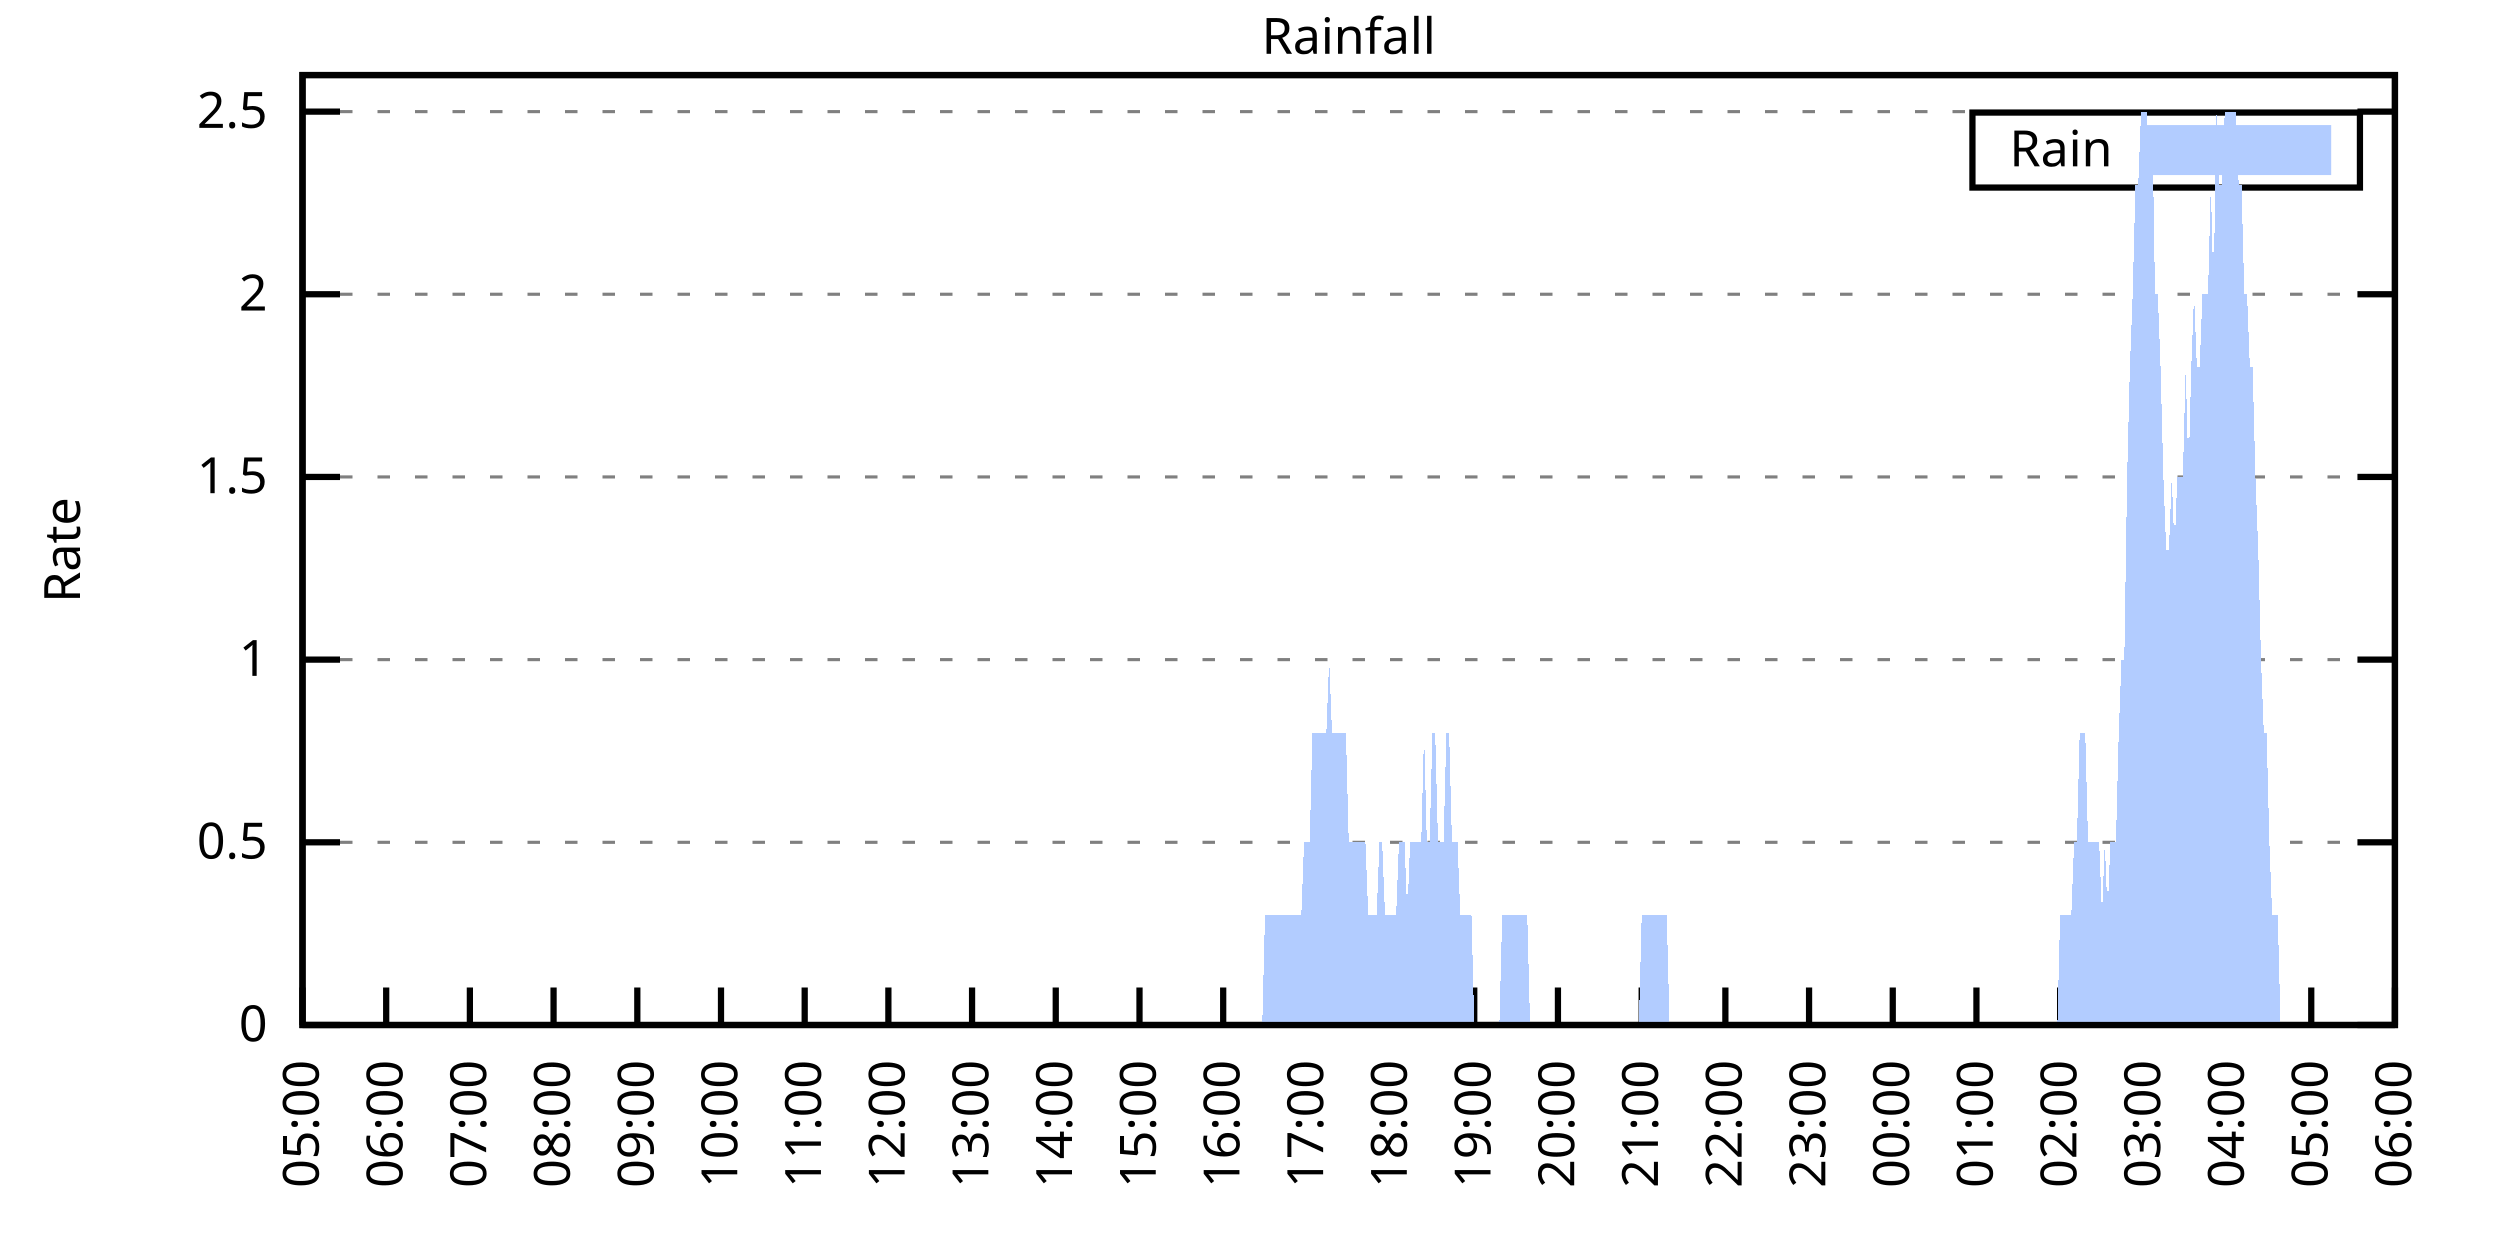
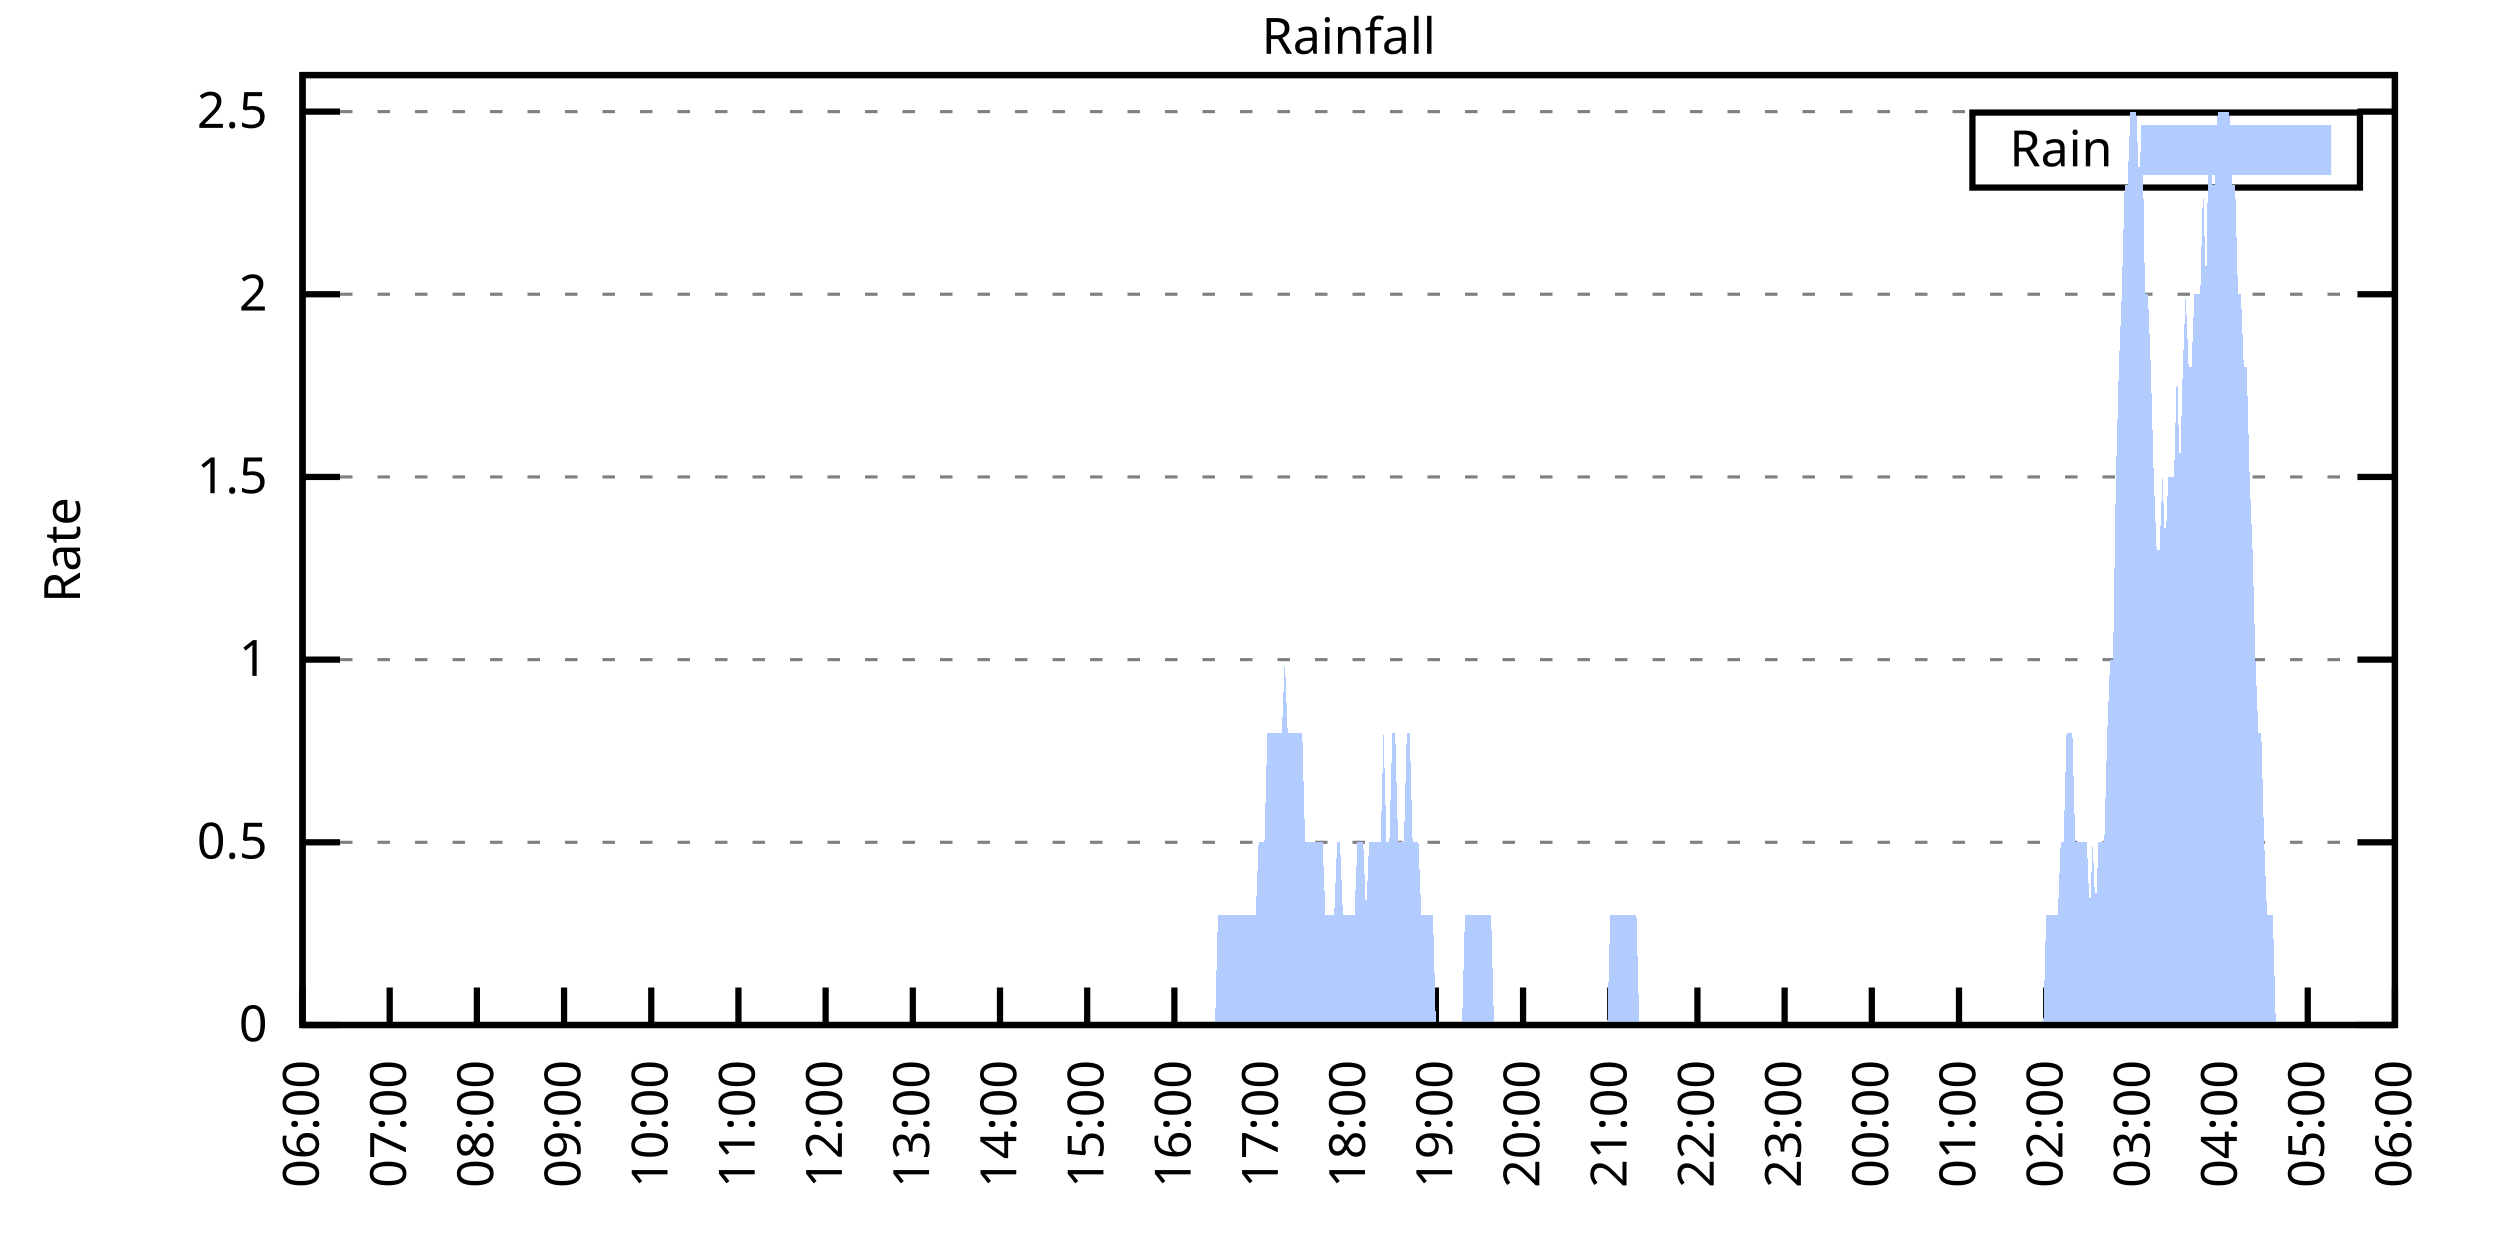
<svg xmlns="http://www.w3.org/2000/svg" xmlns:xlink="http://www.w3.org/1999/xlink" width="400" height="200" viewBox="0 0 400 200">
  <g id="gnuplot_canvas">
    <rect x="0" y="0" width="400" height="200" fill="none" />
    <defs>
      <circle id="gpDot" r="0.5" stroke-width="0.5" stroke="currentColor" />
      <path id="gpPt0" stroke-width="0.333" stroke="currentColor" d="M-1,0 h2 M0,-1 v2" />
      <path id="gpPt1" stroke-width="0.333" stroke="currentColor" d="M-1,-1 L1,1 M1,-1 L-1,1" />
      <path id="gpPt2" stroke-width="0.333" stroke="currentColor" d="M-1,0 L1,0 M0,-1 L0,1 M-1,-1 L1,1 M-1,1 L1,-1" />
      <rect id="gpPt3" stroke-width="0.333" stroke="currentColor" x="-1" y="-1" width="2" height="2" />
      <rect id="gpPt4" stroke-width="0.333" stroke="currentColor" fill="currentColor" x="-1" y="-1" width="2" height="2" />
      <circle id="gpPt5" stroke-width="0.333" stroke="currentColor" cx="0" cy="0" r="1" />
      <use xlink:href="#gpPt5" id="gpPt6" fill="currentColor" stroke="none" />
      <path id="gpPt7" stroke-width="0.333" stroke="currentColor" d="M0,-1.33 L-1.33,0.67 L1.33,0.67 z" />
      <use xlink:href="#gpPt7" id="gpPt8" fill="currentColor" stroke="none" />
      <use xlink:href="#gpPt7" id="gpPt9" stroke="currentColor" transform="rotate(180)" />
      <use xlink:href="#gpPt9" id="gpPt10" fill="currentColor" stroke="none" />
      <use xlink:href="#gpPt3" id="gpPt11" stroke="currentColor" transform="rotate(45)" />
      <use xlink:href="#gpPt11" id="gpPt12" fill="currentColor" stroke="none" />
      <path id="gpPt13" stroke-width="0.333" stroke="currentColor" d="M0,1.330 L1.265,0.411 L0.782,-1.067 L-0.782,-1.076 L-1.265,0.411 z" />
      <use xlink:href="#gpPt13" id="gpPt14" fill="currentColor" stroke="none" />
      <filter id="textbox" filterUnits="objectBoundingBox" x="0" y="0" height="1" width="1">
        <feFlood flood-color="white" flood-opacity="1" result="bgnd" />
        <feComposite in="SourceGraphic" in2="bgnd" operator="atop" />
      </filter>
      <filter id="greybox" filterUnits="objectBoundingBox" x="0" y="0" height="1" width="1">
        <feFlood flood-color="lightgrey" flood-opacity="1" result="grey" />
        <feComposite in="SourceGraphic" in2="grey" operator="atop" />
      </filter>
    </defs>
    <g fill="none" color="white" stroke="currentColor" stroke-width="1.00" stroke-linecap="butt" stroke-linejoin="miter">
</g>
    <g fill="none" color="black" stroke="currentColor" stroke-width="1.00" stroke-linecap="butt" stroke-linejoin="miter">
      <g stroke="none" shape-rendering="crispEdges">
        <polygon fill="rgb(255, 255, 255)" points="48.40,164.00 383.18,164.00 383.18,12.02 48.40,12.02 " />
      </g>
    </g>
    <g fill="none" color="black" stroke="currentColor" stroke-width="1.00" stroke-linecap="butt" stroke-linejoin="miter">
</g>
    <g fill="none" color="black" stroke="black" stroke-width="0.50" stroke-linecap="butt" stroke-linejoin="miter">
</g>
    <g fill="none" color="gray" stroke="currentColor" stroke-width="0.50" stroke-linecap="butt" stroke-linejoin="miter">
      <path stroke="gray" stroke-dasharray="2,4" class="gridline" d="M48.40,164.00 L383.19,164.00  " />
    </g>
    <g fill="none" color="gray" stroke="gray" stroke-width="1.00" stroke-linecap="butt" stroke-linejoin="miter">
</g>
    <g fill="none" color="black" stroke="currentColor" stroke-width="1.00" stroke-linecap="butt" stroke-linejoin="miter">
      <path stroke="black" d="M48.40,164.00 L54.40,164.00 M383.19,164.00 L377.19,164.00  " />
      <g transform="translate(42.80,166.60)" stroke="none" fill="black" font-family="Sans" font-size="8.00" text-anchor="end">
        <text>
          <tspan font-family="Sans"> 0</tspan>
        </text>
      </g>
    </g>
    <g fill="none" color="black" stroke="currentColor" stroke-width="1.00" stroke-linecap="butt" stroke-linejoin="miter">
</g>
    <g fill="none" color="black" stroke="black" stroke-width="0.50" stroke-linecap="butt" stroke-linejoin="miter">
</g>
    <g fill="none" color="gray" stroke="currentColor" stroke-width="0.50" stroke-linecap="butt" stroke-linejoin="miter">
      <path stroke="gray" stroke-dasharray="2,4" class="gridline" d="M48.40,134.77 L383.19,134.77  " />
    </g>
    <g fill="none" color="gray" stroke="gray" stroke-width="1.00" stroke-linecap="butt" stroke-linejoin="miter">
</g>
    <g fill="none" color="black" stroke="currentColor" stroke-width="1.00" stroke-linecap="butt" stroke-linejoin="miter">
      <path stroke="black" d="M48.40,134.77 L54.40,134.77 M383.19,134.77 L377.19,134.77  " />
      <g transform="translate(42.80,137.37)" stroke="none" fill="black" font-family="Sans" font-size="8.00" text-anchor="end">
        <text>
          <tspan font-family="Sans"> 0.5</tspan>
        </text>
      </g>
    </g>
    <g fill="none" color="black" stroke="currentColor" stroke-width="1.00" stroke-linecap="butt" stroke-linejoin="miter">
</g>
    <g fill="none" color="black" stroke="black" stroke-width="0.50" stroke-linecap="butt" stroke-linejoin="miter">
</g>
    <g fill="none" color="gray" stroke="currentColor" stroke-width="0.50" stroke-linecap="butt" stroke-linejoin="miter">
      <path stroke="gray" stroke-dasharray="2,4" class="gridline" d="M48.40,105.54 L383.19,105.54  " />
    </g>
    <g fill="none" color="gray" stroke="gray" stroke-width="1.00" stroke-linecap="butt" stroke-linejoin="miter">
</g>
    <g fill="none" color="black" stroke="currentColor" stroke-width="1.00" stroke-linecap="butt" stroke-linejoin="miter">
      <path stroke="black" d="M48.40,105.54 L54.40,105.54 M383.19,105.54 L377.19,105.54  " />
      <g transform="translate(42.80,108.14)" stroke="none" fill="black" font-family="Sans" font-size="8.00" text-anchor="end">
        <text>
          <tspan font-family="Sans"> 1</tspan>
        </text>
      </g>
    </g>
    <g fill="none" color="black" stroke="currentColor" stroke-width="1.00" stroke-linecap="butt" stroke-linejoin="miter">
</g>
    <g fill="none" color="black" stroke="black" stroke-width="0.50" stroke-linecap="butt" stroke-linejoin="miter">
</g>
    <g fill="none" color="gray" stroke="currentColor" stroke-width="0.50" stroke-linecap="butt" stroke-linejoin="miter">
      <path stroke="gray" stroke-dasharray="2,4" class="gridline" d="M48.40,76.31 L383.19,76.31  " />
    </g>
    <g fill="none" color="gray" stroke="gray" stroke-width="1.00" stroke-linecap="butt" stroke-linejoin="miter">
</g>
    <g fill="none" color="black" stroke="currentColor" stroke-width="1.00" stroke-linecap="butt" stroke-linejoin="miter">
      <path stroke="black" d="M48.40,76.31 L54.40,76.31 M383.19,76.31 L377.19,76.31  " />
      <g transform="translate(42.80,78.91)" stroke="none" fill="black" font-family="Sans" font-size="8.00" text-anchor="end">
        <text>
          <tspan font-family="Sans"> 1.5</tspan>
        </text>
      </g>
    </g>
    <g fill="none" color="black" stroke="currentColor" stroke-width="1.00" stroke-linecap="butt" stroke-linejoin="miter">
</g>
    <g fill="none" color="black" stroke="black" stroke-width="0.50" stroke-linecap="butt" stroke-linejoin="miter">
</g>
    <g fill="none" color="gray" stroke="currentColor" stroke-width="0.50" stroke-linecap="butt" stroke-linejoin="miter">
      <path stroke="gray" stroke-dasharray="2,4" class="gridline" d="M48.40,47.08 L383.19,47.08  " />
    </g>
    <g fill="none" color="gray" stroke="gray" stroke-width="1.00" stroke-linecap="butt" stroke-linejoin="miter">
</g>
    <g fill="none" color="black" stroke="currentColor" stroke-width="1.00" stroke-linecap="butt" stroke-linejoin="miter">
      <path stroke="black" d="M48.40,47.08 L54.40,47.08 M383.19,47.08 L377.19,47.08  " />
      <g transform="translate(42.80,49.68)" stroke="none" fill="black" font-family="Sans" font-size="8.00" text-anchor="end">
        <text>
          <tspan font-family="Sans"> 2</tspan>
        </text>
      </g>
    </g>
    <g fill="none" color="black" stroke="currentColor" stroke-width="1.00" stroke-linecap="butt" stroke-linejoin="miter">
</g>
    <g fill="none" color="black" stroke="black" stroke-width="0.50" stroke-linecap="butt" stroke-linejoin="miter">
</g>
    <g fill="none" color="gray" stroke="currentColor" stroke-width="0.50" stroke-linecap="butt" stroke-linejoin="miter">
      <path stroke="gray" stroke-dasharray="2,4" class="gridline" d="M48.40,17.86 L383.19,17.86  " />
    </g>
    <g fill="none" color="gray" stroke="gray" stroke-width="1.00" stroke-linecap="butt" stroke-linejoin="miter">
</g>
    <g fill="none" color="black" stroke="currentColor" stroke-width="1.00" stroke-linecap="butt" stroke-linejoin="miter">
      <path stroke="black" d="M48.40,17.86 L54.40,17.86 M383.19,17.86 L377.19,17.86  " />
      <g transform="translate(42.80,20.46)" stroke="none" fill="black" font-family="Sans" font-size="8.00" text-anchor="end">
        <text>
          <tspan font-family="Sans"> 2.5</tspan>
        </text>
      </g>
    </g>
    <g fill="none" color="black" stroke="currentColor" stroke-width="1.00" stroke-linecap="butt" stroke-linejoin="miter">
      <path stroke="black" d="M48.40,164.00 L48.40,158.00  " />
      <g transform="translate(51.00,169.60) rotate(270.00)" stroke="none" fill="black" font-family="Sans" font-size="8.00" text-anchor="end">
        <text>
-           <tspan font-family="Sans">05:00</tspan>
-         </text>
-       </g>
-     </g>
-     <g fill="none" color="black" stroke="currentColor" stroke-width="1.00" stroke-linecap="butt" stroke-linejoin="miter">
-       <path stroke="black" d="M61.79,164.00 L61.79,158.00  " />
-       <g transform="translate(64.39,169.60) rotate(270.00)" stroke="none" fill="black" font-family="Sans" font-size="8.00" text-anchor="end">
-         <text>
          <tspan font-family="Sans">06:00</tspan>
        </text>
      </g>
    </g>
    <g fill="none" color="black" stroke="currentColor" stroke-width="1.00" stroke-linecap="butt" stroke-linejoin="miter">
-       <path stroke="black" d="M75.18,164.00 L75.18,158.00  " />
-       <g transform="translate(77.78,169.60) rotate(270.00)" stroke="none" fill="black" font-family="Sans" font-size="8.00" text-anchor="end">
+       <path stroke="black" d="M62.35,164.00 L62.35,158.00  " />
+       <g transform="translate(64.95,169.60) rotate(270.00)" stroke="none" fill="black" font-family="Sans" font-size="8.00" text-anchor="end">
        <text>
          <tspan font-family="Sans">07:00</tspan>
        </text>
      </g>
    </g>
    <g fill="none" color="black" stroke="currentColor" stroke-width="1.00" stroke-linecap="butt" stroke-linejoin="miter">
-       <path stroke="black" d="M88.57,164.00 L88.57,158.00  " />
-       <g transform="translate(91.17,169.60) rotate(270.00)" stroke="none" fill="black" font-family="Sans" font-size="8.00" text-anchor="end">
+       <path stroke="black" d="M76.30,164.00 L76.30,158.00  " />
+       <g transform="translate(78.90,169.60) rotate(270.00)" stroke="none" fill="black" font-family="Sans" font-size="8.00" text-anchor="end">
        <text>
          <tspan font-family="Sans">08:00</tspan>
        </text>
      </g>
    </g>
    <g fill="none" color="black" stroke="currentColor" stroke-width="1.00" stroke-linecap="butt" stroke-linejoin="miter">
-       <path stroke="black" d="M101.97,164.00 L101.97,158.00  " />
-       <g transform="translate(104.57,169.60) rotate(270.00)" stroke="none" fill="black" font-family="Sans" font-size="8.00" text-anchor="end">
+       <path stroke="black" d="M90.25,164.00 L90.25,158.00  " />
+       <g transform="translate(92.85,169.60) rotate(270.00)" stroke="none" fill="black" font-family="Sans" font-size="8.00" text-anchor="end">
        <text>
          <tspan font-family="Sans">09:00</tspan>
        </text>
      </g>
    </g>
    <g fill="none" color="black" stroke="currentColor" stroke-width="1.00" stroke-linecap="butt" stroke-linejoin="miter">
-       <path stroke="black" d="M115.36,164.00 L115.36,158.00  " />
-       <g transform="translate(117.96,169.60) rotate(270.00)" stroke="none" fill="black" font-family="Sans" font-size="8.00" text-anchor="end">
+       <path stroke="black" d="M104.20,164.00 L104.20,158.00  " />
+       <g transform="translate(106.80,169.60) rotate(270.00)" stroke="none" fill="black" font-family="Sans" font-size="8.00" text-anchor="end">
        <text>
          <tspan font-family="Sans">10:00</tspan>
        </text>
      </g>
    </g>
    <g fill="none" color="black" stroke="currentColor" stroke-width="1.00" stroke-linecap="butt" stroke-linejoin="miter">
-       <path stroke="black" d="M128.75,164.00 L128.75,158.00  " />
-       <g transform="translate(131.35,169.60) rotate(270.00)" stroke="none" fill="black" font-family="Sans" font-size="8.00" text-anchor="end">
+       <path stroke="black" d="M118.15,164.00 L118.15,158.00  " />
+       <g transform="translate(120.75,169.60) rotate(270.00)" stroke="none" fill="black" font-family="Sans" font-size="8.00" text-anchor="end">
        <text>
          <tspan font-family="Sans">11:00</tspan>
        </text>
      </g>
    </g>
    <g fill="none" color="black" stroke="currentColor" stroke-width="1.00" stroke-linecap="butt" stroke-linejoin="miter">
-       <path stroke="black" d="M142.14,164.00 L142.14,158.00  " />
-       <g transform="translate(144.74,169.60) rotate(270.00)" stroke="none" fill="black" font-family="Sans" font-size="8.00" text-anchor="end">
+       <path stroke="black" d="M132.10,164.00 L132.10,158.00  " />
+       <g transform="translate(134.70,169.60) rotate(270.00)" stroke="none" fill="black" font-family="Sans" font-size="8.00" text-anchor="end">
        <text>
          <tspan font-family="Sans">12:00</tspan>
        </text>
      </g>
    </g>
    <g fill="none" color="black" stroke="currentColor" stroke-width="1.00" stroke-linecap="butt" stroke-linejoin="miter">
-       <path stroke="black" d="M155.53,164.00 L155.53,158.00  " />
-       <g transform="translate(158.13,169.60) rotate(270.00)" stroke="none" fill="black" font-family="Sans" font-size="8.00" text-anchor="end">
+       <path stroke="black" d="M146.05,164.00 L146.05,158.00  " />
+       <g transform="translate(148.65,169.60) rotate(270.00)" stroke="none" fill="black" font-family="Sans" font-size="8.00" text-anchor="end">
        <text>
          <tspan font-family="Sans">13:00</tspan>
        </text>
      </g>
    </g>
    <g fill="none" color="black" stroke="currentColor" stroke-width="1.00" stroke-linecap="butt" stroke-linejoin="miter">
-       <path stroke="black" d="M168.92,164.00 L168.92,158.00  " />
-       <g transform="translate(171.52,169.60) rotate(270.00)" stroke="none" fill="black" font-family="Sans" font-size="8.00" text-anchor="end">
+       <path stroke="black" d="M160.00,164.00 L160.00,158.00  " />
+       <g transform="translate(162.60,169.60) rotate(270.00)" stroke="none" fill="black" font-family="Sans" font-size="8.00" text-anchor="end">
        <text>
          <tspan font-family="Sans">14:00</tspan>
        </text>
      </g>
    </g>
    <g fill="none" color="black" stroke="currentColor" stroke-width="1.00" stroke-linecap="butt" stroke-linejoin="miter">
-       <path stroke="black" d="M182.32,164.00 L182.32,158.00  " />
-       <g transform="translate(184.92,169.60) rotate(270.00)" stroke="none" fill="black" font-family="Sans" font-size="8.00" text-anchor="end">
+       <path stroke="black" d="M173.95,164.00 L173.95,158.00  " />
+       <g transform="translate(176.55,169.60) rotate(270.00)" stroke="none" fill="black" font-family="Sans" font-size="8.00" text-anchor="end">
        <text>
          <tspan font-family="Sans">15:00</tspan>
        </text>
      </g>
    </g>
    <g fill="none" color="black" stroke="currentColor" stroke-width="1.00" stroke-linecap="butt" stroke-linejoin="miter">
-       <path stroke="black" d="M195.71,164.00 L195.71,158.00  " />
-       <g transform="translate(198.31,169.60) rotate(270.00)" stroke="none" fill="black" font-family="Sans" font-size="8.00" text-anchor="end">
+       <path stroke="black" d="M187.90,164.00 L187.90,158.00  " />
+       <g transform="translate(190.50,169.60) rotate(270.00)" stroke="none" fill="black" font-family="Sans" font-size="8.00" text-anchor="end">
        <text>
          <tspan font-family="Sans">16:00</tspan>
        </text>
      </g>
    </g>
    <g fill="none" color="black" stroke="currentColor" stroke-width="1.00" stroke-linecap="butt" stroke-linejoin="miter">
-       <path stroke="black" d="M209.10,164.00 L209.10,158.00  " />
-       <g transform="translate(211.70,169.60) rotate(270.00)" stroke="none" fill="black" font-family="Sans" font-size="8.00" text-anchor="end">
+       <path stroke="black" d="M201.85,164.00 L201.85,158.00  " />
+       <g transform="translate(204.45,169.60) rotate(270.00)" stroke="none" fill="black" font-family="Sans" font-size="8.00" text-anchor="end">
        <text>
          <tspan font-family="Sans">17:00</tspan>
        </text>
      </g>
    </g>
    <g fill="none" color="black" stroke="currentColor" stroke-width="1.00" stroke-linecap="butt" stroke-linejoin="miter">
-       <path stroke="black" d="M222.49,164.00 L222.49,158.00  " />
-       <g transform="translate(225.09,169.60) rotate(270.00)" stroke="none" fill="black" font-family="Sans" font-size="8.00" text-anchor="end">
+       <path stroke="black" d="M215.80,164.00 L215.80,158.00  " />
+       <g transform="translate(218.40,169.60) rotate(270.00)" stroke="none" fill="black" font-family="Sans" font-size="8.00" text-anchor="end">
        <text>
          <tspan font-family="Sans">18:00</tspan>
        </text>
      </g>
    </g>
    <g fill="none" color="black" stroke="currentColor" stroke-width="1.00" stroke-linecap="butt" stroke-linejoin="miter">
-       <path stroke="black" d="M235.88,164.00 L235.88,158.00  " />
-       <g transform="translate(238.48,169.60) rotate(270.00)" stroke="none" fill="black" font-family="Sans" font-size="8.00" text-anchor="end">
+       <path stroke="black" d="M229.74,164.00 L229.74,158.00  " />
+       <g transform="translate(232.34,169.60) rotate(270.00)" stroke="none" fill="black" font-family="Sans" font-size="8.00" text-anchor="end">
        <text>
          <tspan font-family="Sans">19:00</tspan>
        </text>
      </g>
    </g>
    <g fill="none" color="black" stroke="currentColor" stroke-width="1.00" stroke-linecap="butt" stroke-linejoin="miter">
-       <path stroke="black" d="M249.27,164.00 L249.27,158.00  " />
-       <g transform="translate(251.87,169.60) rotate(270.00)" stroke="none" fill="black" font-family="Sans" font-size="8.00" text-anchor="end">
+       <path stroke="black" d="M243.69,164.00 L243.69,158.00  " />
+       <g transform="translate(246.29,169.60) rotate(270.00)" stroke="none" fill="black" font-family="Sans" font-size="8.00" text-anchor="end">
        <text>
          <tspan font-family="Sans">20:00</tspan>
        </text>
      </g>
    </g>
    <g fill="none" color="black" stroke="currentColor" stroke-width="1.00" stroke-linecap="butt" stroke-linejoin="miter">
-       <path stroke="black" d="M262.67,164.00 L262.67,158.00  " />
-       <g transform="translate(265.27,169.60) rotate(270.00)" stroke="none" fill="black" font-family="Sans" font-size="8.00" text-anchor="end">
+       <path stroke="black" d="M257.64,164.00 L257.64,158.00  " />
+       <g transform="translate(260.24,169.60) rotate(270.00)" stroke="none" fill="black" font-family="Sans" font-size="8.00" text-anchor="end">
        <text>
          <tspan font-family="Sans">21:00</tspan>
        </text>
      </g>
    </g>
    <g fill="none" color="black" stroke="currentColor" stroke-width="1.00" stroke-linecap="butt" stroke-linejoin="miter">
-       <path stroke="black" d="M276.06,164.00 L276.06,158.00  " />
-       <g transform="translate(278.66,169.60) rotate(270.00)" stroke="none" fill="black" font-family="Sans" font-size="8.00" text-anchor="end">
+       <path stroke="black" d="M271.59,164.00 L271.59,158.00  " />
+       <g transform="translate(274.19,169.60) rotate(270.00)" stroke="none" fill="black" font-family="Sans" font-size="8.00" text-anchor="end">
        <text>
          <tspan font-family="Sans">22:00</tspan>
        </text>
      </g>
    </g>
    <g fill="none" color="black" stroke="currentColor" stroke-width="1.00" stroke-linecap="butt" stroke-linejoin="miter">
-       <path stroke="black" d="M289.45,164.00 L289.45,158.00  " />
-       <g transform="translate(292.05,169.60) rotate(270.00)" stroke="none" fill="black" font-family="Sans" font-size="8.00" text-anchor="end">
+       <path stroke="black" d="M285.54,164.00 L285.54,158.00  " />
+       <g transform="translate(288.14,169.60) rotate(270.00)" stroke="none" fill="black" font-family="Sans" font-size="8.00" text-anchor="end">
        <text>
          <tspan font-family="Sans">23:00</tspan>
        </text>
      </g>
    </g>
    <g fill="none" color="black" stroke="currentColor" stroke-width="1.00" stroke-linecap="butt" stroke-linejoin="miter">
-       <path stroke="black" d="M302.84,164.00 L302.84,158.00  " />
-       <g transform="translate(305.44,169.60) rotate(270.00)" stroke="none" fill="black" font-family="Sans" font-size="8.00" text-anchor="end">
+       <path stroke="black" d="M299.49,164.00 L299.49,158.00  " />
+       <g transform="translate(302.09,169.60) rotate(270.00)" stroke="none" fill="black" font-family="Sans" font-size="8.00" text-anchor="end">
        <text>
          <tspan font-family="Sans">00:00</tspan>
        </text>
      </g>
    </g>
    <g fill="none" color="black" stroke="currentColor" stroke-width="1.00" stroke-linecap="butt" stroke-linejoin="miter">
-       <path stroke="black" d="M316.23,164.00 L316.23,158.00  " />
-       <g transform="translate(318.83,169.60) rotate(270.00)" stroke="none" fill="black" font-family="Sans" font-size="8.00" text-anchor="end">
+       <path stroke="black" d="M313.44,164.00 L313.44,158.00  " />
+       <g transform="translate(316.04,169.60) rotate(270.00)" stroke="none" fill="black" font-family="Sans" font-size="8.00" text-anchor="end">
        <text>
          <tspan font-family="Sans">01:00</tspan>
        </text>
      </g>
    </g>
    <g fill="none" color="black" stroke="currentColor" stroke-width="1.00" stroke-linecap="butt" stroke-linejoin="miter">
-       <path stroke="black" d="M329.62,164.00 L329.62,158.00  " />
-       <g transform="translate(332.22,169.60) rotate(270.00)" stroke="none" fill="black" font-family="Sans" font-size="8.00" text-anchor="end">
+       <path stroke="black" d="M327.39,164.00 L327.39,158.00  " />
+       <g transform="translate(329.99,169.60) rotate(270.00)" stroke="none" fill="black" font-family="Sans" font-size="8.00" text-anchor="end">
        <text>
          <tspan font-family="Sans">02:00</tspan>
        </text>
      </g>
    </g>
    <g fill="none" color="black" stroke="currentColor" stroke-width="1.00" stroke-linecap="butt" stroke-linejoin="miter">
-       <path stroke="black" d="M343.02,164.00 L343.02,158.00  " />
-       <g transform="translate(345.62,169.60) rotate(270.00)" stroke="none" fill="black" font-family="Sans" font-size="8.00" text-anchor="end">
+       <path stroke="black" d="M341.34,164.00 L341.34,158.00  " />
+       <g transform="translate(343.94,169.60) rotate(270.00)" stroke="none" fill="black" font-family="Sans" font-size="8.00" text-anchor="end">
        <text>
          <tspan font-family="Sans">03:00</tspan>
        </text>
      </g>
    </g>
    <g fill="none" color="black" stroke="currentColor" stroke-width="1.00" stroke-linecap="butt" stroke-linejoin="miter">
-       <path stroke="black" d="M356.41,164.00 L356.41,158.00  " />
-       <g transform="translate(359.01,169.60) rotate(270.00)" stroke="none" fill="black" font-family="Sans" font-size="8.00" text-anchor="end">
+       <path stroke="black" d="M355.29,164.00 L355.29,158.00  " />
+       <g transform="translate(357.89,169.60) rotate(270.00)" stroke="none" fill="black" font-family="Sans" font-size="8.00" text-anchor="end">
        <text>
          <tspan font-family="Sans">04:00</tspan>
        </text>
      </g>
    </g>
    <g fill="none" color="black" stroke="currentColor" stroke-width="1.00" stroke-linecap="butt" stroke-linejoin="miter">
-       <path stroke="black" d="M369.80,164.00 L369.80,158.00  " />
-       <g transform="translate(372.40,169.60) rotate(270.00)" stroke="none" fill="black" font-family="Sans" font-size="8.00" text-anchor="end">
+       <path stroke="black" d="M369.24,164.00 L369.24,158.00  " />
+       <g transform="translate(371.84,169.60) rotate(270.00)" stroke="none" fill="black" font-family="Sans" font-size="8.00" text-anchor="end">
        <text>
          <tspan font-family="Sans">05:00</tspan>
        </text>
      </g>
    </g>
    <g fill="none" color="black" stroke="currentColor" stroke-width="1.00" stroke-linecap="butt" stroke-linejoin="miter">
      <path stroke="black" d="M383.19,164.00 L383.19,158.00  " />
      <g transform="translate(385.79,169.60) rotate(270.00)" stroke="none" fill="black" font-family="Sans" font-size="8.00" text-anchor="end">
        <text>
          <tspan font-family="Sans">06:00</tspan>
        </text>
      </g>
    </g>
    <g fill="none" color="black" stroke="currentColor" stroke-width="1.00" stroke-linecap="butt" stroke-linejoin="miter">
</g>
    <g fill="none" color="black" stroke="currentColor" stroke-width="1.00" stroke-linecap="butt" stroke-linejoin="miter">
      <path stroke="black" d="M48.40,12.01 L48.40,164.00 L383.19,164.00 L383.19,12.01 L48.40,12.01 Z  " />
    </g>
    <g fill="none" color="black" stroke="currentColor" stroke-width="1.00" stroke-linecap="butt" stroke-linejoin="miter">
</g>
    <g fill="none" color="black" stroke="currentColor" stroke-width="1.00" stroke-linecap="butt" stroke-linejoin="miter">
      <path stroke="black" d="M315.59,30.01 L315.59,18.01 L377.59,18.01 L377.59,30.01 L315.59,30.01 Z  " />
    </g>
    <g id="Rainfall_plot_1">
      <g fill="none" color="white" stroke="black" stroke-width="2.00" stroke-linecap="butt" stroke-linejoin="miter">
</g>
      <g fill="none" color="black" stroke="currentColor" stroke-width="2.00" stroke-linecap="butt" stroke-linejoin="miter">
        <g transform="translate(337.99,26.61)" stroke="none" fill="black" font-family="Sans" font-size="8.00" text-anchor="end">
          <text>
            <tspan font-family="Sans">Rain</tspan>
          </text>
        </g>
      </g>
      <g fill="none" color="black" stroke="currentColor" stroke-width="2.00" stroke-linecap="butt" stroke-linejoin="miter">
        <g stroke="none" shape-rendering="crispEdges">
          <polygon fill="rgb(178, 204, 255)" points="343.59,27.01 371.99,27.01 371.99,21.01 343.59,21.01 " />
        </g>
        <path stroke="rgb(178, 204, 255)" d="M343.59,27.01 L371.99,27.01 L371.99,21.01 L343.59,21.01 L343.59,27.01 Z  " />
      </g>
      <g fill="none" color="black" stroke="currentColor" stroke-width="2.00" stroke-linecap="butt" stroke-linejoin="miter">
        <g stroke="none" shape-rendering="crispEdges">
-           <polygon fill="rgb(178, 204, 255)" points="58.67,164.00 59.11,164.00 59.56,164.00 60.01,164.00 60.45,164.00 60.90,164.00 61.35,164.00 61.79,164.00 62.24,164.00 62.68,164.00 63.13,164.00 63.58,164.00 64.02,164.00 64.47,164.00 64.92,164.00 65.36,164.00 65.81,164.00 66.26,164.00 66.70,164.00 67.15,164.00 67.59,164.00 68.04,164.00 68.49,164.00 68.93,164.00 69.38,164.00 69.83,164.00 70.27,164.00 70.72,164.00 71.17,164.00 71.61,164.00 72.06,164.00 72.50,164.00 72.95,164.00 73.40,164.00 73.84,164.00 74.29,164.00 74.74,164.00 75.18,164.00 75.63,164.00 76.08,164.00 76.52,164.00 76.97,164.00 77.42,164.00 77.86,164.00 78.31,164.00 78.75,164.00 79.20,164.00 79.65,164.00 80.09,164.00 80.54,164.00 80.99,164.00 81.43,164.00 81.88,164.00 82.33,164.00 82.77,164.00 83.22,164.00 83.66,164.00 84.11,164.00 84.56,164.00 85.00,164.00 85.45,164.00 85.90,164.00 86.34,164.00 86.79,164.00 87.24,164.00 87.68,164.00 88.13,164.00 88.57,164.00 89.02,164.00 89.47,164.00 89.91,164.00 90.36,164.00 90.81,164.00 91.25,164.00 91.70,164.00 92.15,164.00 92.59,164.00 93.04,164.00 93.49,164.00 93.93,164.00 94.38,164.00 94.82,164.00 95.27,164.00 95.72,164.00 96.16,164.00 96.61,164.00 97.06,164.00 97.50,164.00 97.95,164.00 98.40,164.00 98.84,164.00 99.29,164.00 99.73,164.00 100.18,164.00 100.63,164.00 101.07,164.00 101.52,164.00 101.97,164.00 102.41,164.00 102.86,164.00 103.31,164.00 103.75,164.00 104.20,164.00 104.64,164.00 105.09,164.00 105.54,164.00 105.98,164.00 106.43,164.00 106.88,164.00 107.32,164.00 107.77,164.00 108.22,164.00 108.66,164.00 109.11,164.00 109.55,164.00 110.00,164.00 110.45,164.00 110.89,164.00 111.34,164.00 111.79,164.00 112.23,164.00 112.68,164.00 113.13,164.00 113.57,164.00 114.02,164.00 114.47,164.00 114.91,164.00 115.36,164.00 115.80,164.00 116.25,164.00 116.70,164.00 117.14,164.00 117.59,164.00 118.04,164.00 118.48,164.00 118.93,164.00 119.38,164.00 119.82,164.00 120.27,164.00 120.71,164.00 121.16,164.00 121.61,164.00 122.05,164.00 122.50,164.00 122.95,164.00 123.39,164.00 123.84,164.00 124.29,164.00 124.73,164.00 125.18,164.00 125.62,164.00 126.07,164.00 126.52,164.00 126.96,164.00 127.41,164.00 127.86,164.00 128.30,164.00 128.75,164.00 129.20,164.00 129.64,164.00 130.09,164.00 130.54,164.00 130.98,164.00 131.43,164.00 131.87,164.00 132.32,164.00 132.77,164.00 133.21,164.00 133.66,164.00 134.11,164.00 134.55,164.00 135.00,164.00 135.45,164.00 135.89,164.00 136.34,164.00 136.78,164.00 137.23,164.00 137.68,164.00 138.12,164.00 138.57,164.00 139.02,164.00 139.46,164.00 139.91,164.00 140.36,164.00 140.80,164.00 141.25,164.00 141.69,164.00 142.14,164.00 142.59,164.00 143.03,164.00 143.48,164.00 143.93,164.00 144.37,164.00 144.82,164.00 145.27,164.00 145.71,164.00 146.16,164.00 146.61,164.00 147.05,164.00 147.50,164.00 147.94,164.00 148.39,164.00 148.84,164.00 149.28,164.00 149.73,164.00 150.18,164.00 150.62,164.00 151.07,164.00 151.52,164.00 151.96,164.00 152.41,164.00 152.85,164.00 153.30,164.00 153.75,164.00 154.19,164.00 154.64,164.00 155.09,164.00 155.53,164.00 155.98,164.00 156.43,164.00 156.87,164.00 157.32,164.00 157.76,164.00 158.21,164.00 158.66,164.00 159.10,164.00 159.55,164.00 160.00,164.00 160.44,164.00 160.89,164.00 161.34,164.00 161.78,164.00 162.23,164.00 162.67,164.00 163.12,164.00 163.57,164.00 164.01,164.00 164.46,164.00 164.91,164.00 165.35,164.00 165.80,164.00 166.25,164.00 166.69,164.00 167.14,164.00 167.59,164.00 168.03,164.00 168.48,164.00 168.92,164.00 169.37,164.00 169.82,164.00 170.26,164.00 170.71,164.00 171.16,164.00 171.60,164.00 172.05,164.00 172.50,164.00 172.94,164.00 173.39,164.00 173.83,164.00 174.28,164.00 174.73,164.00 175.17,164.00 175.62,164.00 176.07,164.00 176.51,164.00 176.96,164.00 177.41,164.00 177.85,164.00 178.30,164.00 178.74,164.00 179.19,164.00 179.64,164.00 180.08,164.00 180.53,164.00 180.98,164.00 181.42,164.00 181.87,164.00 182.32,164.00 182.76,164.00 183.21,164.00 183.66,164.00 184.10,164.00 184.55,164.00 184.99,164.00 185.44,164.00 185.89,164.00 186.33,164.00 186.78,164.00 187.23,164.00 187.67,164.00 188.12,164.00 188.57,164.00 189.01,164.00 189.46,164.00 189.90,164.00 190.35,164.00 190.80,164.00 191.24,164.00 191.69,164.00 192.14,164.00 192.58,164.00 193.03,164.00 193.48,164.00 193.92,164.00 194.37,164.00 194.81,164.00 195.26,164.00 195.71,164.00 196.15,164.00 196.60,164.00 197.05,164.00 197.49,164.00 197.94,164.00 198.39,164.00 198.83,164.00 199.28,164.00 199.73,164.00 200.17,164.00 200.62,164.00 201.06,164.00 201.51,164.00 201.96,164.00 202.40,146.46 202.85,146.46 203.30,146.46 203.74,146.46 204.19,146.46 204.64,146.46 205.08,146.46 205.53,146.46 205.97,146.46 206.42,146.46 206.87,146.46 207.31,146.46 207.76,146.46 208.21,146.46 208.65,134.77 209.10,134.77 209.55,134.77 209.99,117.23 210.44,117.23 210.88,117.23 211.33,117.23 211.78,117.23 212.22,117.23 212.67,105.54 213.12,117.23 213.56,117.23 214.01,117.23 214.46,117.23 214.90,117.23 215.35,117.23 215.80,134.77 216.24,134.77 216.69,134.77 217.13,134.77 217.58,134.77 218.03,134.77 218.47,134.77 218.92,146.46 219.37,146.46 219.81,146.46 220.26,146.46 220.71,134.77 221.15,134.77 221.60,146.46 222.04,146.46 222.49,146.46 222.94,146.46 223.38,146.46 223.83,134.77 224.28,134.77 224.72,134.77 225.17,146.46 225.62,134.77 226.06,134.77 226.51,134.77 226.95,134.77 227.40,134.77 227.85,117.23 228.29,134.77 228.74,134.77 229.19,117.23 229.63,117.23 230.08,134.77 230.53,134.77 230.97,134.77 231.42,117.23 231.86,117.23 232.31,134.77 232.76,134.77 233.20,134.77 233.65,146.46 234.10,146.46 234.54,146.46 234.99,146.46 235.44,146.46 235.88,164.00 236.33,164.00 236.78,164.00 237.22,164.00 237.67,164.00 238.11,164.00 238.56,164.00 239.01,164.00 239.45,164.00 239.90,164.00 240.35,146.46 240.79,146.46 241.24,146.46 241.69,146.46 242.13,146.46 242.58,146.46 243.02,146.46 243.47,146.46 243.92,146.46 244.36,146.46 244.81,164.00 245.26,164.00 245.70,164.00 246.15,164.00 246.60,164.00 247.04,164.00 247.49,164.00 247.93,164.00 248.38,164.00 248.83,164.00 249.27,164.00 249.72,164.00 250.17,164.00 250.61,164.00 251.06,164.00 251.51,164.00 251.95,164.00 252.40,164.00 252.85,164.00 253.29,164.00 253.74,164.00 254.18,164.00 254.63,164.00 255.08,164.00 255.52,164.00 255.97,164.00 256.42,164.00 256.86,164.00 257.31,164.00 257.76,164.00 258.20,164.00 258.65,164.00 259.09,164.00 259.54,164.00 259.99,164.00 260.43,164.00 260.88,164.00 261.33,164.00 261.77,164.00 262.22,164.00 262.67,146.46 263.11,146.46 263.56,146.46 264.00,146.46 264.45,146.46 264.90,146.46 265.34,146.46 265.79,146.46 266.24,146.46 266.68,146.46 267.13,164.00 267.58,164.00 268.02,164.00 268.47,164.00 268.92,164.00 269.36,164.00 269.81,164.00 270.25,164.00 270.70,164.00 271.15,164.00 271.59,164.00 272.04,164.00 272.49,164.00 272.93,164.00 273.38,164.00 273.83,164.00 274.27,164.00 274.72,164.00 275.16,164.00 275.61,164.00 276.06,164.00 276.50,164.00 276.95,164.00 277.40,164.00 277.84,164.00 278.29,164.00 278.74,164.00 279.18,164.00 279.63,164.00 280.07,164.00 280.52,164.00 280.97,164.00 281.41,164.00 281.86,164.00 282.31,164.00 282.75,164.00 283.20,164.00 283.65,164.00 284.09,164.00 284.54,164.00 284.98,164.00 285.43,164.00 285.88,164.00 286.32,164.00 286.77,164.00 287.22,164.00 287.66,164.00 288.11,164.00 288.56,164.00 289.00,164.00 289.45,164.00 289.90,164.00 290.34,164.00 290.79,164.00 291.23,164.00 291.68,164.00 292.13,164.00 292.57,164.00 293.02,164.00 293.47,164.00 293.91,164.00 294.36,164.00 294.81,164.00 295.25,164.00 295.70,164.00 296.14,164.00 296.59,164.00 297.04,164.00 297.48,164.00 297.93,164.00 298.38,164.00 298.82,164.00 299.27,164.00 299.72,164.00 300.16,164.00 300.61,164.00 301.05,164.00 301.50,164.00 301.95,164.00 302.39,164.00 302.84,164.00 303.29,164.00 303.73,164.00 304.18,164.00 304.63,164.00 305.07,164.00 305.52,164.00 305.97,164.00 306.41,164.00 306.86,164.00 307.30,164.00 307.75,164.00 308.20,164.00 308.64,164.00 309.09,164.00 309.54,164.00 309.98,164.00 310.43,164.00 310.88,164.00 311.32,164.00 311.77,164.00 312.21,164.00 312.66,164.00 313.11,164.00 313.55,164.00 314.00,164.00 314.45,164.00 314.89,164.00 315.34,164.00 315.79,164.00 316.23,164.00 316.68,164.00 317.12,164.00 317.57,164.00 318.02,164.00 318.46,164.00 318.91,164.00 319.36,164.00 319.80,164.00 320.25,164.00 320.70,164.00 321.14,164.00 321.59,164.00 322.04,164.00 322.48,164.00 322.93,164.00 323.37,164.00 323.82,164.00 324.27,164.00 324.71,164.00 325.16,164.00 325.61,164.00 326.05,164.00 326.50,164.00 326.95,164.00 327.39,164.00 327.84,164.00 328.28,164.00 328.73,164.00 329.18,164.00 329.62,146.46 330.07,146.46 330.52,146.46 330.96,146.46 331.41,146.46 331.86,134.77 332.30,134.77 332.75,117.23 333.19,117.23 333.64,117.23 334.09,134.77 334.53,134.77 334.98,134.77 335.43,134.77 335.87,134.77 336.32,146.46 336.77,134.77 337.21,146.46 337.66,134.77 338.10,134.77 338.55,134.77 339.00,117.23 339.44,105.54 339.89,105.54 340.34,76.31 340.78,58.78 341.23,47.08 341.68,29.55 342.12,29.55 342.57,17.86 343.02,17.86 343.46,17.86 343.91,29.55 344.35,17.86 344.80,47.08 345.25,47.08 345.69,58.78 346.14,76.31 346.59,88.00 347.03,88.00 347.48,76.31 347.93,88.00 348.37,76.31 348.82,76.31 349.26,76.31 349.71,58.78 350.16,76.31 350.60,58.78 351.05,47.08 351.50,58.78 351.94,58.78 352.39,47.08 352.84,47.08 353.28,47.08 353.73,29.55 354.17,47.08 354.62,17.86 355.07,29.55 355.51,29.55 355.96,17.86 356.41,17.86 356.85,17.86 357.30,17.86 357.75,17.86 358.19,29.55 358.64,29.55 359.09,47.08 359.53,47.08 359.98,58.78 360.42,58.78 360.87,76.31 361.32,88.00 361.76,105.54 362.21,117.23 362.66,117.23 363.10,134.77 363.55,146.46 364.00,146.46 364.44,146.46 364.89,164.00 365.33,164.00 365.78,164.00 366.23,164.00 366.67,164.00 367.12,164.00 367.57,164.00 368.01,164.00 368.46,164.00 368.91,164.00 369.35,164.00 369.80,164.00 370.24,164.00 370.69,164.00 371.14,164.00 371.58,164.00 372.03,164.00 372.48,164.00 372.92,164.00 373.37,164.00 373.82,164.00 374.26,164.00 374.71,164.00 375.16,164.00 375.60,164.00 376.05,164.00 376.49,164.00 376.94,164.00 377.39,164.00 377.83,164.00 378.28,164.00 378.73,164.00 379.17,164.00 379.62,164.00 379.62,164.00 58.67,164.00 " />
+           <polygon fill="rgb(178, 204, 255)" points="48.86,164.00 49.33,164.00 49.79,164.00 50.26,164.00 50.72,164.00 51.19,164.00 51.65,164.00 52.12,164.00 52.58,164.00 53.05,164.00 53.51,164.00 53.98,164.00 54.44,164.00 54.91,164.00 55.37,164.00 55.84,164.00 56.30,164.00 56.77,164.00 57.23,164.00 57.70,164.00 58.16,164.00 58.63,164.00 59.09,164.00 59.56,164.00 60.02,164.00 60.49,164.00 60.95,164.00 61.42,164.00 61.88,164.00 62.35,164.00 62.81,164.00 63.28,164.00 63.74,164.00 64.21,164.00 64.67,164.00 65.14,164.00 65.60,164.00 66.07,164.00 66.53,164.00 67.00,164.00 67.46,164.00 67.93,164.00 68.39,164.00 68.86,164.00 69.32,164.00 69.79,164.00 70.25,164.00 70.72,164.00 71.18,164.00 71.65,164.00 72.11,164.00 72.58,164.00 73.04,164.00 73.51,164.00 73.97,164.00 74.44,164.00 74.90,164.00 75.37,164.00 75.83,164.00 76.30,164.00 76.76,164.00 77.23,164.00 77.69,164.00 78.16,164.00 78.62,164.00 79.09,164.00 79.55,164.00 80.02,164.00 80.48,164.00 80.95,164.00 81.41,164.00 81.88,164.00 82.34,164.00 82.81,164.00 83.27,164.00 83.74,164.00 84.20,164.00 84.67,164.00 85.13,164.00 85.60,164.00 86.06,164.00 86.53,164.00 86.99,164.00 87.46,164.00 87.92,164.00 88.39,164.00 88.85,164.00 89.32,164.00 89.78,164.00 90.25,164.00 90.71,164.00 91.18,164.00 91.64,164.00 92.11,164.00 92.57,164.00 93.04,164.00 93.50,164.00 93.97,164.00 94.43,164.00 94.90,164.00 95.36,164.00 95.83,164.00 96.29,164.00 96.76,164.00 97.22,164.00 97.69,164.00 98.15,164.00 98.62,164.00 99.08,164.00 99.55,164.00 100.01,164.00 100.48,164.00 100.94,164.00 101.41,164.00 101.87,164.00 102.34,164.00 102.80,164.00 103.27,164.00 103.73,164.00 104.20,164.00 104.66,164.00 105.13,164.00 105.59,164.00 106.06,164.00 106.52,164.00 106.99,164.00 107.45,164.00 107.92,164.00 108.38,164.00 108.85,164.00 109.31,164.00 109.78,164.00 110.24,164.00 110.71,164.00 111.17,164.00 111.64,164.00 112.10,164.00 112.57,164.00 113.03,164.00 113.50,164.00 113.96,164.00 114.43,164.00 114.89,164.00 115.36,164.00 115.82,164.00 116.29,164.00 116.75,164.00 117.22,164.00 117.68,164.00 118.15,164.00 118.61,164.00 119.08,164.00 119.54,164.00 120.01,164.00 120.47,164.00 120.94,164.00 121.40,164.00 121.87,164.00 122.33,164.00 122.80,164.00 123.26,164.00 123.73,164.00 124.19,164.00 124.66,164.00 125.12,164.00 125.59,164.00 126.05,164.00 126.52,164.00 126.98,164.00 127.45,164.00 127.91,164.00 128.38,164.00 128.84,164.00 129.31,164.00 129.77,164.00 130.24,164.00 130.70,164.00 131.17,164.00 131.63,164.00 132.10,164.00 132.56,164.00 133.03,164.00 133.49,164.00 133.96,164.00 134.42,164.00 134.89,164.00 135.35,164.00 135.82,164.00 136.28,164.00 136.75,164.00 137.21,164.00 137.68,164.00 138.14,164.00 138.61,164.00 139.07,164.00 139.54,164.00 140.00,164.00 140.47,164.00 140.93,164.00 141.40,164.00 141.86,164.00 142.33,164.00 142.79,164.00 143.26,164.00 143.72,164.00 144.19,164.00 144.65,164.00 145.12,164.00 145.58,164.00 146.05,164.00 146.51,164.00 146.98,164.00 147.44,164.00 147.91,164.00 148.37,164.00 148.84,164.00 149.30,164.00 149.77,164.00 150.23,164.00 150.70,164.00 151.16,164.00 151.63,164.00 152.09,164.00 152.56,164.00 153.02,164.00 153.49,164.00 153.95,164.00 154.42,164.00 154.88,164.00 155.35,164.00 155.81,164.00 156.28,164.00 156.74,164.00 157.21,164.00 157.67,164.00 158.14,164.00 158.60,164.00 159.07,164.00 159.53,164.00 160.00,164.00 160.46,164.00 160.93,164.00 161.39,164.00 161.86,164.00 162.32,164.00 162.79,164.00 163.25,164.00 163.72,164.00 164.18,164.00 164.65,164.00 165.11,164.00 165.58,164.00 166.04,164.00 166.51,164.00 166.97,164.00 167.44,164.00 167.90,164.00 168.37,164.00 168.83,164.00 169.30,164.00 169.76,164.00 170.23,164.00 170.69,164.00 171.16,164.00 171.62,164.00 172.09,164.00 172.55,164.00 173.02,164.00 173.48,164.00 173.95,164.00 174.41,164.00 174.88,164.00 175.34,164.00 175.81,164.00 176.27,164.00 176.74,164.00 177.20,164.00 177.67,164.00 178.13,164.00 178.60,164.00 179.06,164.00 179.53,164.00 179.99,164.00 180.46,164.00 180.92,164.00 181.39,164.00 181.85,164.00 182.32,164.00 182.78,164.00 183.25,164.00 183.71,164.00 184.18,164.00 184.64,164.00 185.11,164.00 185.57,164.00 186.04,164.00 186.50,164.00 186.97,164.00 187.43,164.00 187.90,164.00 188.36,164.00 188.83,164.00 189.29,164.00 189.76,164.00 190.22,164.00 190.69,164.00 191.15,164.00 191.62,164.00 192.08,164.00 192.55,164.00 193.01,164.00 193.48,164.00 193.94,164.00 194.41,164.00 194.87,146.46 195.34,146.46 195.80,146.46 196.27,146.46 196.73,146.46 197.20,146.46 197.66,146.46 198.13,146.46 198.59,146.46 199.06,146.46 199.52,146.46 199.99,146.46 200.45,146.46 200.92,146.46 201.38,134.77 201.85,134.77 202.31,134.77 202.78,117.23 203.24,117.23 203.71,117.23 204.17,117.23 204.64,117.23 205.10,117.23 205.57,105.54 206.03,117.23 206.50,117.23 206.96,117.23 207.43,117.23 207.89,117.23 208.36,117.23 208.82,134.77 209.29,134.77 209.75,134.77 210.22,134.77 210.68,134.77 211.15,134.77 211.61,134.77 212.08,146.46 212.54,146.46 213.01,146.46 213.47,146.46 213.94,134.77 214.40,134.77 214.87,146.46 215.33,146.46 215.80,146.46 216.26,146.46 216.72,146.46 217.19,134.77 217.65,134.77 218.12,134.77 218.58,146.46 219.05,134.77 219.51,134.77 219.98,134.77 220.44,134.77 220.91,134.77 221.37,117.23 221.84,134.77 222.30,134.77 222.77,117.23 223.23,117.23 223.70,134.77 224.16,134.77 224.63,134.77 225.09,117.23 225.56,117.23 226.02,134.77 226.49,134.77 226.95,134.77 227.42,146.46 227.88,146.46 228.35,146.46 228.81,146.46 229.28,146.46 229.74,164.00 230.21,164.00 230.67,164.00 231.14,164.00 231.60,164.00 232.07,164.00 232.53,164.00 233.00,164.00 233.46,164.00 233.93,164.00 234.39,146.46 234.86,146.46 235.32,146.46 235.79,146.46 236.25,146.46 236.72,146.46 237.18,146.46 237.65,146.46 238.11,146.46 238.58,146.46 239.04,164.00 239.51,164.00 239.97,164.00 240.44,164.00 240.90,164.00 241.37,164.00 241.83,164.00 242.30,164.00 242.76,164.00 243.23,164.00 243.69,164.00 244.16,164.00 244.62,164.00 245.09,164.00 245.55,164.00 246.02,164.00 246.48,164.00 246.95,164.00 247.41,164.00 247.88,164.00 248.34,164.00 248.81,164.00 249.27,164.00 249.74,164.00 250.20,164.00 250.67,164.00 251.13,164.00 251.60,164.00 252.06,164.00 252.53,164.00 252.99,164.00 253.46,164.00 253.92,164.00 254.39,164.00 254.85,164.00 255.32,164.00 255.78,164.00 256.25,164.00 256.71,164.00 257.18,164.00 257.64,146.46 258.11,146.46 258.57,146.46 259.04,146.46 259.50,146.46 259.97,146.46 260.43,146.46 260.90,146.46 261.36,146.46 261.83,146.46 262.29,164.00 262.76,164.00 263.22,164.00 263.69,164.00 264.15,164.00 264.62,164.00 265.08,164.00 265.55,164.00 266.01,164.00 266.48,164.00 266.94,164.00 267.41,164.00 267.87,164.00 268.34,164.00 268.80,164.00 269.27,164.00 269.73,164.00 270.20,164.00 270.66,164.00 271.13,164.00 271.59,164.00 272.06,164.00 272.52,164.00 272.99,164.00 273.45,164.00 273.92,164.00 274.38,164.00 274.85,164.00 275.31,164.00 275.78,164.00 276.24,164.00 276.71,164.00 277.17,164.00 277.64,164.00 278.10,164.00 278.57,164.00 279.03,164.00 279.50,164.00 279.96,164.00 280.43,164.00 280.89,164.00 281.36,164.00 281.82,164.00 282.29,164.00 282.75,164.00 283.22,164.00 283.68,164.00 284.15,164.00 284.61,164.00 285.08,164.00 285.54,164.00 286.01,164.00 286.47,164.00 286.94,164.00 287.40,164.00 287.87,164.00 288.33,164.00 288.80,164.00 289.26,164.00 289.73,164.00 290.19,164.00 290.66,164.00 291.12,164.00 291.59,164.00 292.05,164.00 292.52,164.00 292.98,164.00 293.45,164.00 293.91,164.00 294.38,164.00 294.84,164.00 295.31,164.00 295.77,164.00 296.24,164.00 296.70,164.00 297.17,164.00 297.63,164.00 298.10,164.00 298.56,164.00 299.03,164.00 299.49,164.00 299.96,164.00 300.42,164.00 300.89,164.00 301.35,164.00 301.82,164.00 302.28,164.00 302.75,164.00 303.21,164.00 303.68,164.00 304.14,164.00 304.61,164.00 305.07,164.00 305.54,164.00 306.00,164.00 306.47,164.00 306.93,164.00 307.40,164.00 307.86,164.00 308.33,164.00 308.79,164.00 309.26,164.00 309.72,164.00 310.19,164.00 310.65,164.00 311.12,164.00 311.58,164.00 312.05,164.00 312.51,164.00 312.98,164.00 313.44,164.00 313.91,164.00 314.37,164.00 314.84,164.00 315.30,164.00 315.77,164.00 316.23,164.00 316.70,164.00 317.16,164.00 317.63,164.00 318.09,164.00 318.56,164.00 319.02,164.00 319.49,164.00 319.95,164.00 320.42,164.00 320.88,164.00 321.35,164.00 321.81,164.00 322.28,164.00 322.74,164.00 323.21,164.00 323.67,164.00 324.14,164.00 324.60,164.00 325.07,164.00 325.53,164.00 326.00,164.00 326.46,164.00 326.93,164.00 327.39,146.46 327.86,146.46 328.32,146.46 328.79,146.46 329.25,146.46 329.72,134.77 330.18,134.77 330.65,117.23 331.11,117.23 331.58,117.23 332.04,134.77 332.51,134.77 332.97,134.77 333.44,134.77 333.90,134.77 334.37,146.46 334.83,134.77 335.30,146.46 335.76,134.77 336.23,134.77 336.69,134.77 337.16,117.23 337.62,105.54 338.09,105.54 338.55,76.31 339.02,58.78 339.48,47.08 339.95,29.55 340.41,29.55 340.88,17.86 341.34,17.86 341.81,17.86 342.27,29.55 342.74,17.86 343.20,47.08 343.67,47.08 344.13,58.78 344.60,76.31 345.06,88.00 345.53,88.00 345.99,76.31 346.46,88.00 346.92,76.31 347.39,76.31 347.85,76.31 348.32,58.78 348.78,76.31 349.25,58.78 349.71,47.08 350.18,58.78 350.64,58.78 351.11,47.08 351.57,47.08 352.04,47.08 352.50,29.55 352.97,47.08 353.43,17.86 353.90,29.55 354.36,29.55 354.83,17.86 355.29,17.86 355.76,17.86 356.22,17.86 356.69,17.86 357.15,29.55 357.62,29.55 358.08,47.08 358.55,47.08 359.01,58.78 359.48,58.78 359.94,76.31 360.41,88.00 360.87,105.54 361.34,117.23 361.80,117.23 362.27,134.77 362.73,146.46 363.20,146.46 363.66,146.46 364.13,164.00 364.59,164.00 365.06,164.00 365.52,164.00 365.99,164.00 366.45,164.00 366.92,164.00 367.38,164.00 367.85,164.00 368.31,164.00 368.78,164.00 369.24,164.00 369.71,164.00 370.17,164.00 370.64,164.00 371.10,164.00 371.57,164.00 372.03,164.00 372.50,164.00 372.96,164.00 373.43,164.00 373.89,164.00 374.36,164.00 374.82,164.00 375.29,164.00 375.75,164.00 376.22,164.00 376.68,164.00 377.15,164.00 377.61,164.00 378.08,164.00 378.54,164.00 379.01,164.00 379.47,164.00 379.94,164.00 380.40,164.00 380.87,164.00 381.33,164.00 381.80,164.00 382.26,164.00 382.73,164.00 383.19,164.00 383.19,164.00 48.86,164.00 " />
        </g>
      </g>
    </g>
    <g fill="none" color="black" stroke="currentColor" stroke-width="2.00" stroke-linecap="butt" stroke-linejoin="miter">
</g>
    <g fill="none" color="black" stroke="black" stroke-width="1.00" stroke-linecap="butt" stroke-linejoin="miter">
</g>
    <g fill="none" color="black" stroke="currentColor" stroke-width="1.00" stroke-linecap="butt" stroke-linejoin="miter">
      <path stroke="black" d="M48.40,12.01 L48.40,164.00 L383.19,164.00 L383.19,12.01 L48.40,12.01 Z  " />
      <g transform="translate(12.80,88.01) rotate(270.00)" stroke="none" fill="black" font-family="Sans" font-size="8.00" text-anchor="middle">
        <text>
          <tspan font-family="Sans">Rate</tspan>
        </text>
      </g>
    </g>
    <g fill="none" color="black" stroke="currentColor" stroke-width="1.00" stroke-linecap="butt" stroke-linejoin="miter">
</g>
    <g fill="none" color="black" stroke="currentColor" stroke-width="1.00" stroke-linecap="butt" stroke-linejoin="miter">
      <g transform="translate(215.79,8.61)" stroke="none" fill="black" font-family="Sans" font-size="8.00" text-anchor="middle">
        <text>
          <tspan font-family="Sans">Rainfall</tspan>
        </text>
      </g>
    </g>
    <g fill="none" color="black" stroke="currentColor" stroke-width="1.00" stroke-linecap="butt" stroke-linejoin="miter">
</g>
  </g>
</svg>
